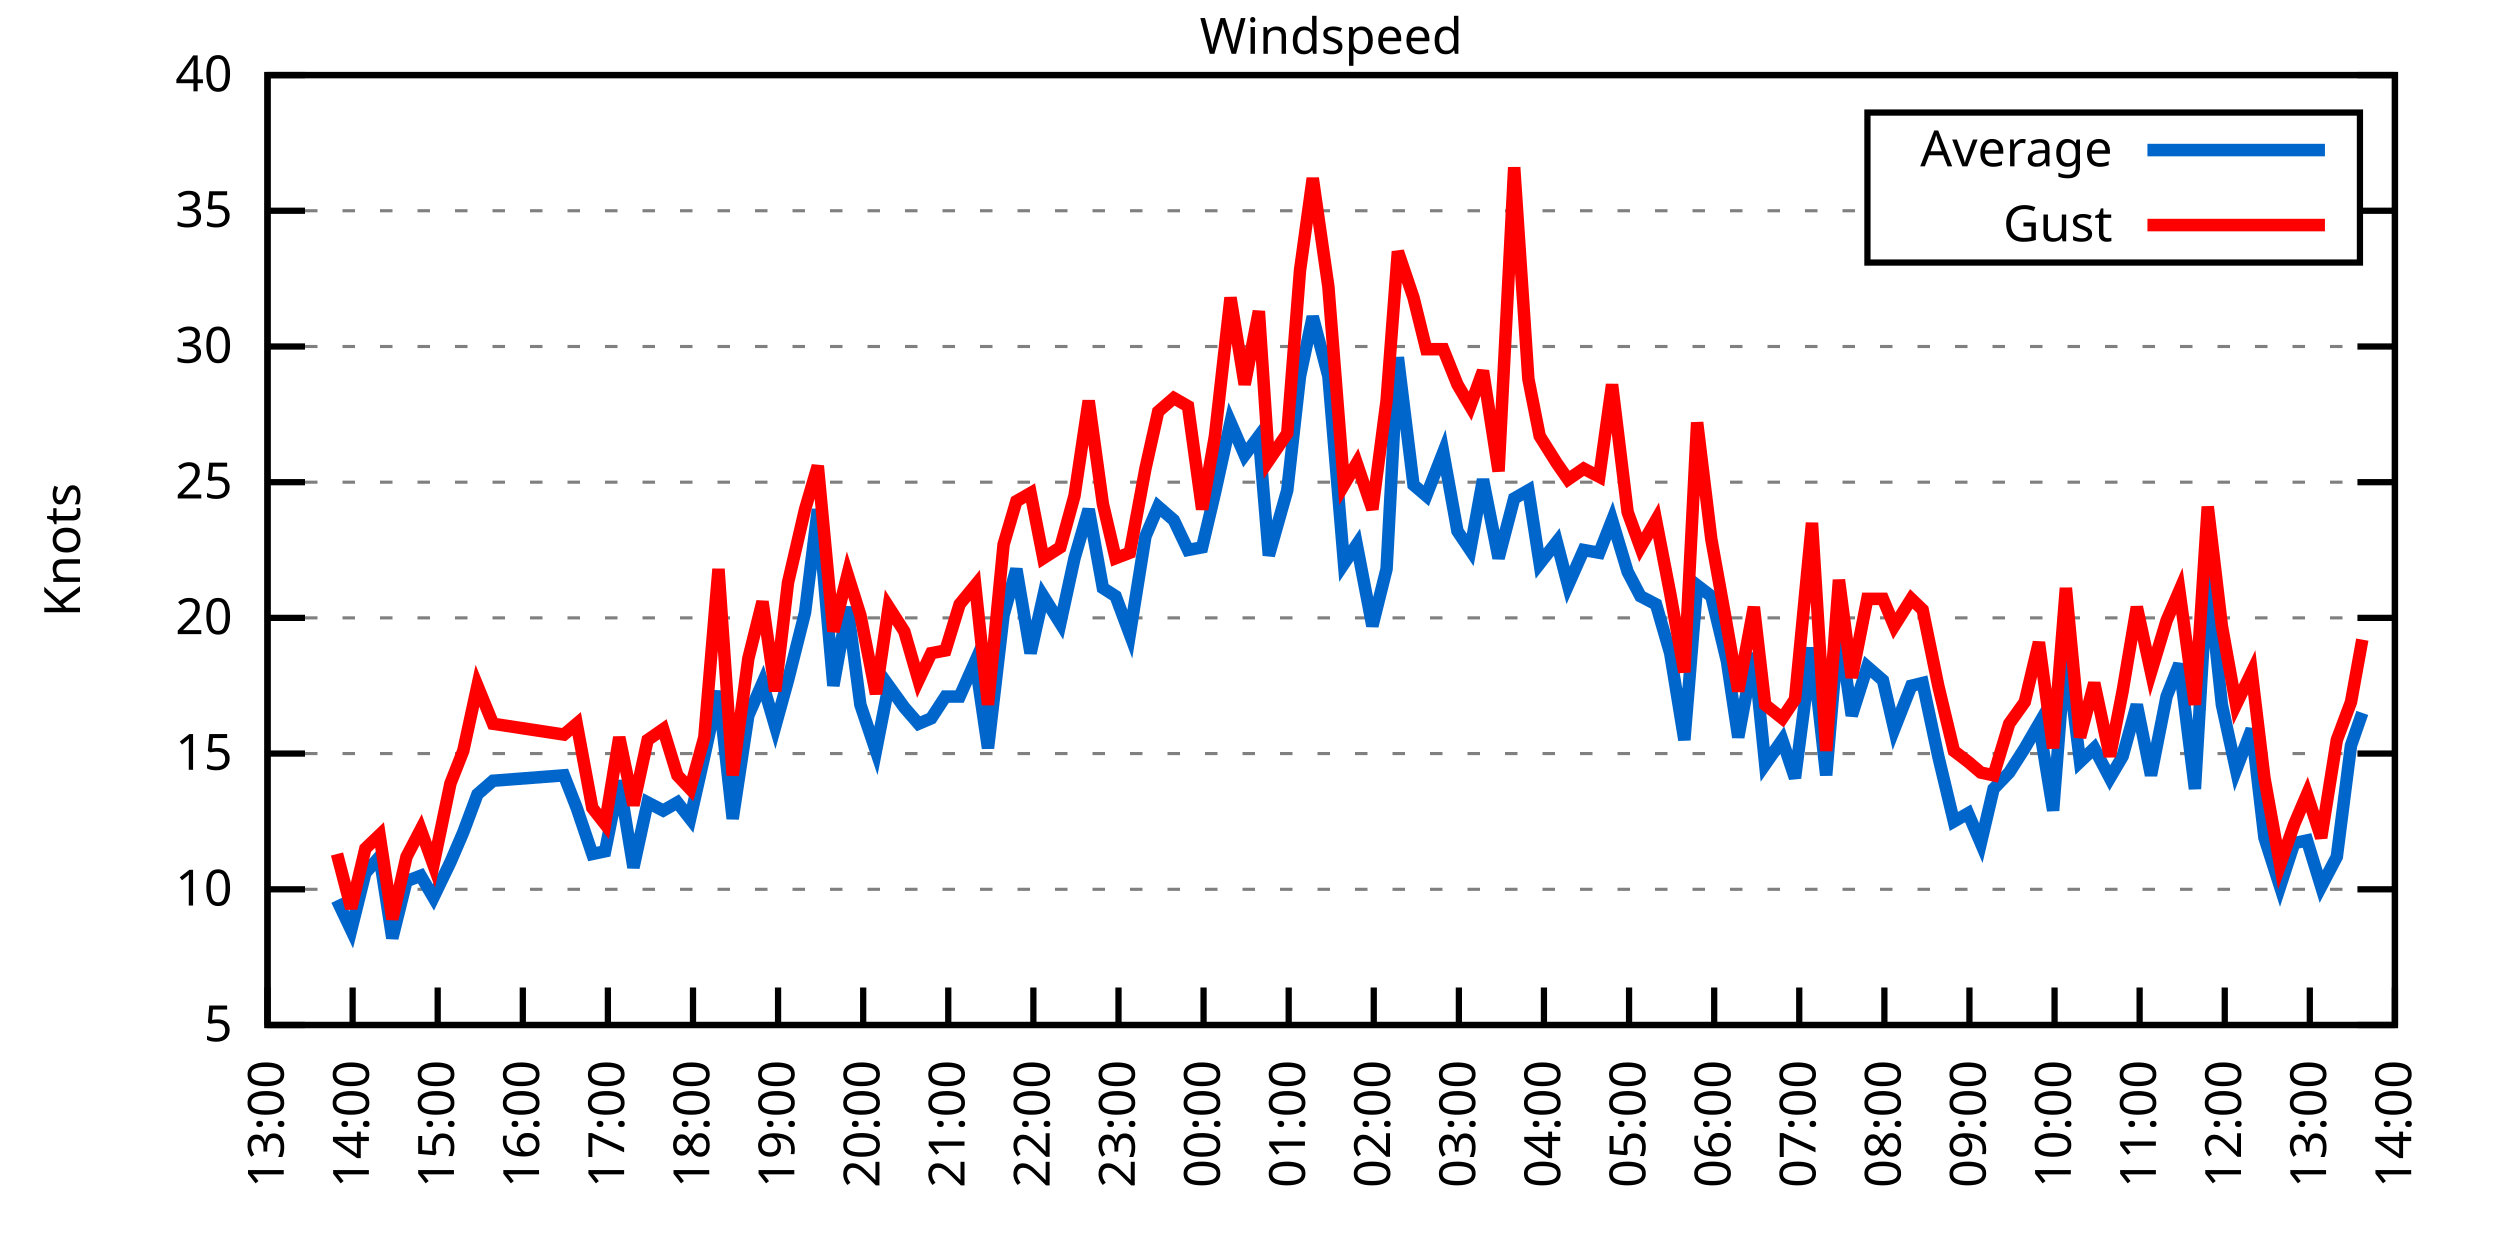
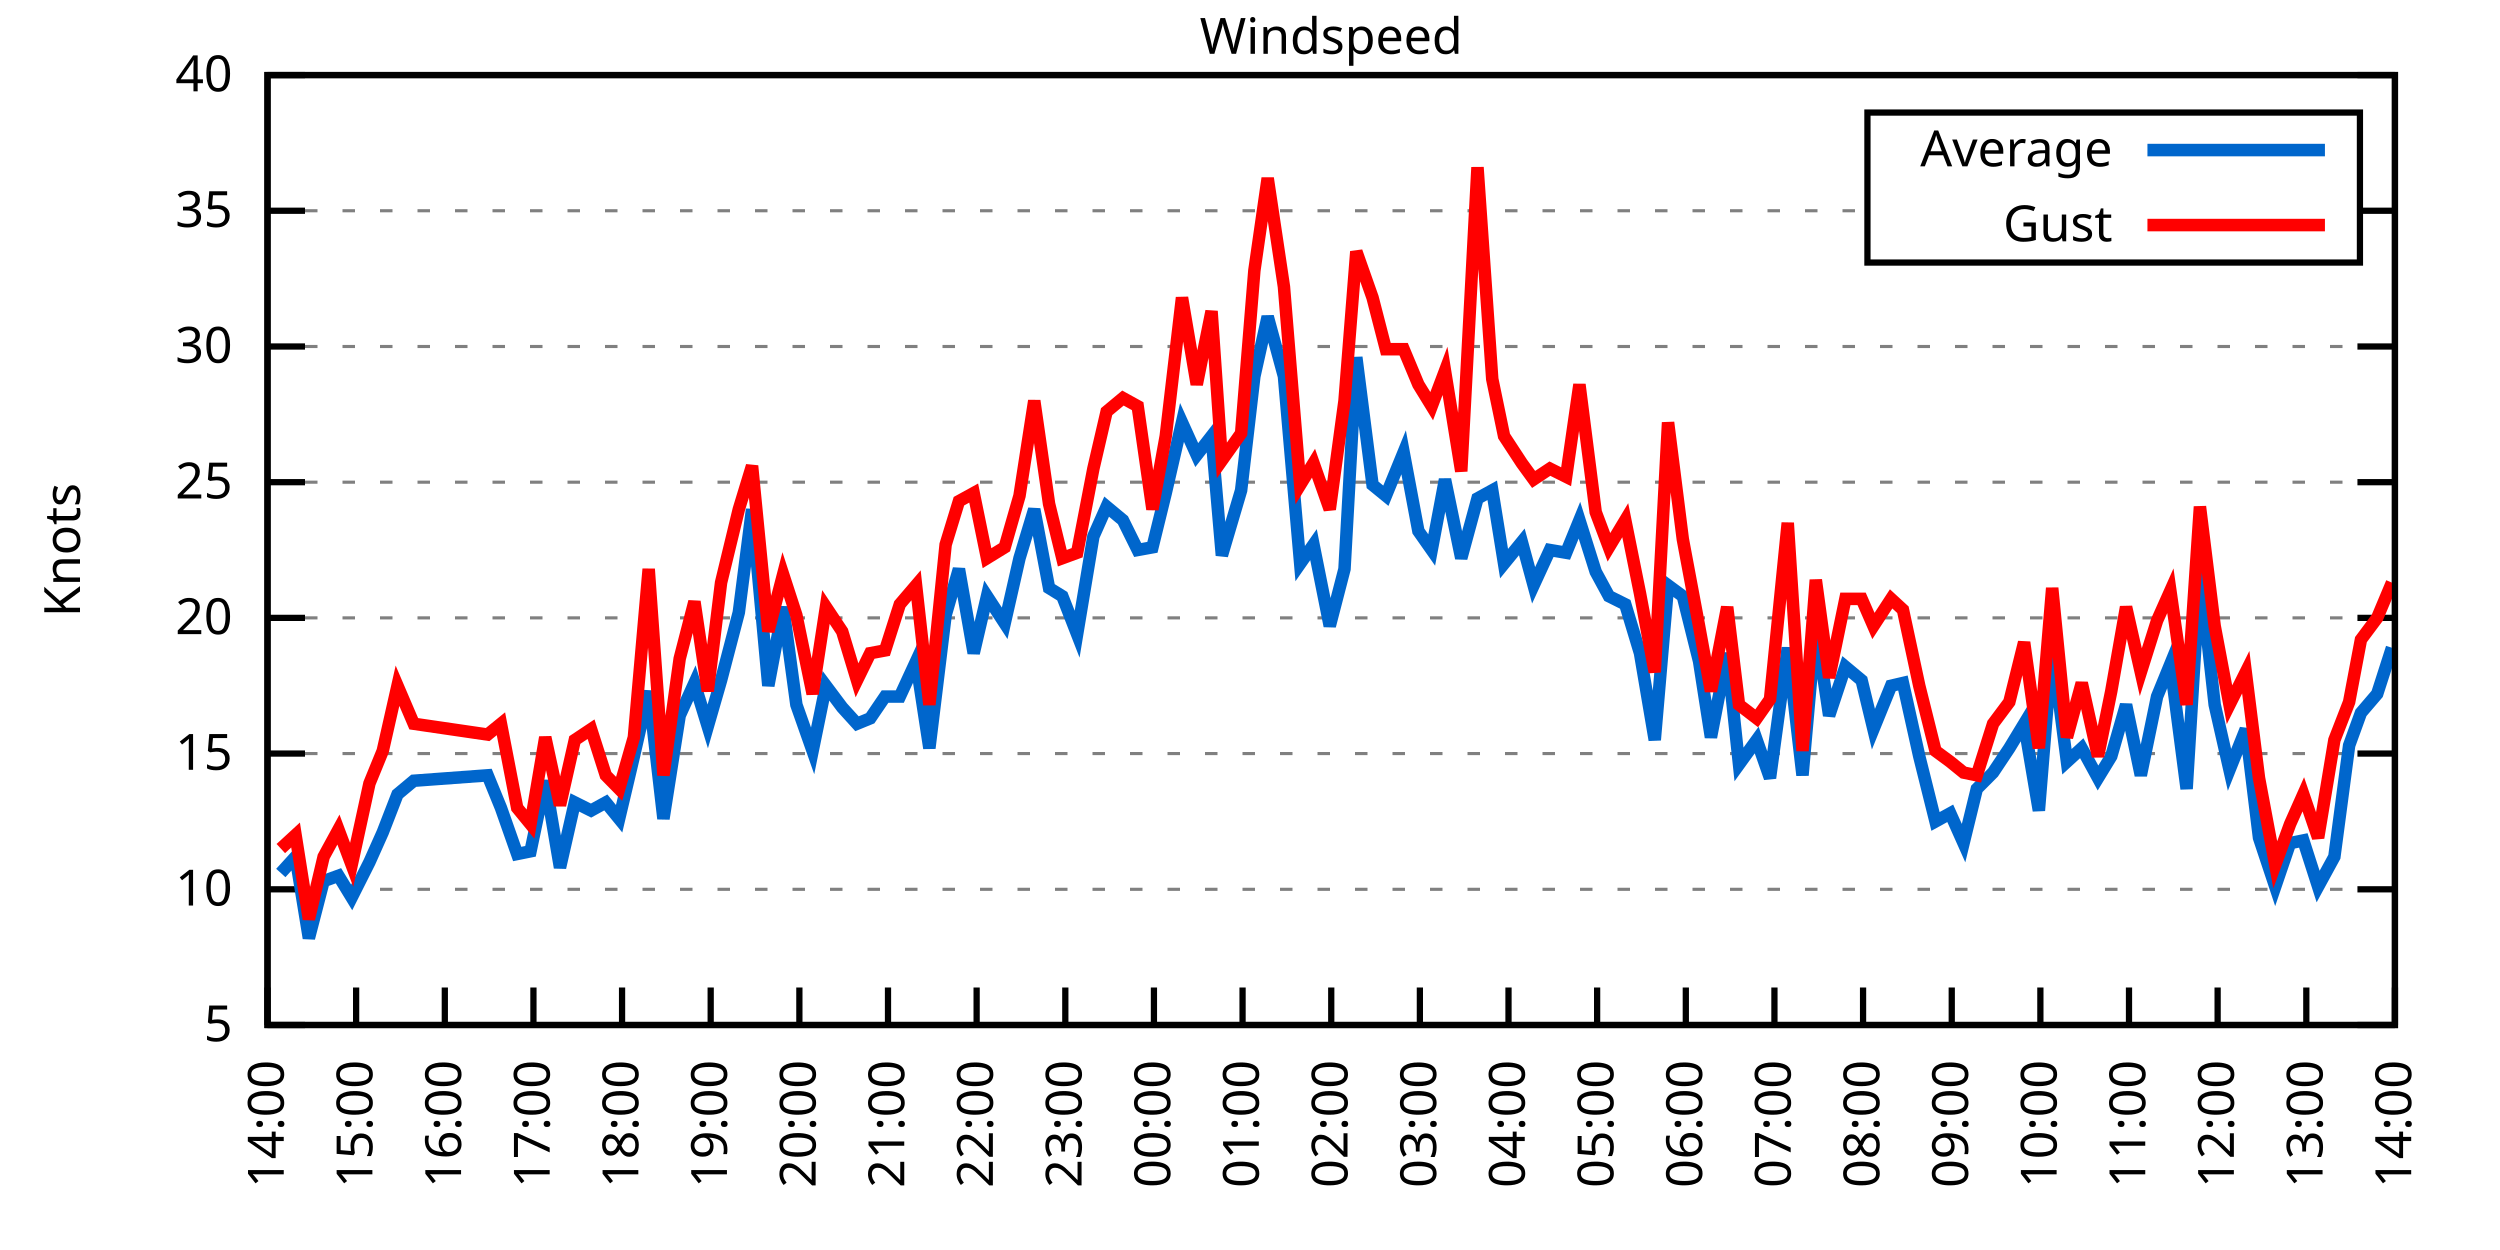
<svg xmlns="http://www.w3.org/2000/svg" xmlns:xlink="http://www.w3.org/1999/xlink" width="400" height="200" viewBox="0 0 400 200">
  <g id="gnuplot_canvas">
    <rect x="0" y="0" width="400" height="200" fill="none" />
    <defs>
      <circle id="gpDot" r="0.5" stroke-width="0.5" stroke="currentColor" />
      <path id="gpPt0" stroke-width="0.333" stroke="currentColor" d="M-1,0 h2 M0,-1 v2" />
      <path id="gpPt1" stroke-width="0.333" stroke="currentColor" d="M-1,-1 L1,1 M1,-1 L-1,1" />
      <path id="gpPt2" stroke-width="0.333" stroke="currentColor" d="M-1,0 L1,0 M0,-1 L0,1 M-1,-1 L1,1 M-1,1 L1,-1" />
      <rect id="gpPt3" stroke-width="0.333" stroke="currentColor" x="-1" y="-1" width="2" height="2" />
      <rect id="gpPt4" stroke-width="0.333" stroke="currentColor" fill="currentColor" x="-1" y="-1" width="2" height="2" />
      <circle id="gpPt5" stroke-width="0.333" stroke="currentColor" cx="0" cy="0" r="1" />
      <use xlink:href="#gpPt5" id="gpPt6" fill="currentColor" stroke="none" />
      <path id="gpPt7" stroke-width="0.333" stroke="currentColor" d="M0,-1.33 L-1.33,0.67 L1.33,0.67 z" />
      <use xlink:href="#gpPt7" id="gpPt8" fill="currentColor" stroke="none" />
      <use xlink:href="#gpPt7" id="gpPt9" stroke="currentColor" transform="rotate(180)" />
      <use xlink:href="#gpPt9" id="gpPt10" fill="currentColor" stroke="none" />
      <use xlink:href="#gpPt3" id="gpPt11" stroke="currentColor" transform="rotate(45)" />
      <use xlink:href="#gpPt11" id="gpPt12" fill="currentColor" stroke="none" />
      <path id="gpPt13" stroke-width="0.333" stroke="currentColor" d="M0,1.330 L1.265,0.411 L0.782,-1.067 L-0.782,-1.076 L-1.265,0.411 z" />
      <use xlink:href="#gpPt13" id="gpPt14" fill="currentColor" stroke="none" />
      <filter id="textbox" filterUnits="objectBoundingBox" x="0" y="0" height="1" width="1">
        <feFlood flood-color="white" flood-opacity="1" result="bgnd" />
        <feComposite in="SourceGraphic" in2="bgnd" operator="atop" />
      </filter>
      <filter id="greybox" filterUnits="objectBoundingBox" x="0" y="0" height="1" width="1">
        <feFlood flood-color="lightgrey" flood-opacity="1" result="grey" />
        <feComposite in="SourceGraphic" in2="grey" operator="atop" />
      </filter>
    </defs>
    <g fill="none" color="white" stroke="currentColor" stroke-width="1.00" stroke-linecap="butt" stroke-linejoin="miter">
</g>
    <g fill="none" color="black" stroke="currentColor" stroke-width="1.00" stroke-linecap="butt" stroke-linejoin="miter">
      <g stroke="none" shape-rendering="crispEdges">
        <polygon fill="rgb(255, 255, 255)" points="42.80,164.00 383.18,164.00 383.18,12.02 42.80,12.02 " />
      </g>
    </g>
    <g fill="none" color="black" stroke="currentColor" stroke-width="1.00" stroke-linecap="butt" stroke-linejoin="miter">
</g>
    <g fill="none" color="black" stroke="black" stroke-width="0.50" stroke-linecap="butt" stroke-linejoin="miter">
</g>
    <g fill="none" color="gray" stroke="currentColor" stroke-width="0.50" stroke-linecap="butt" stroke-linejoin="miter">
      <path stroke="gray" stroke-dasharray="2,4" class="gridline" d="M42.80,164.00 L383.19,164.00  " />
    </g>
    <g fill="none" color="gray" stroke="gray" stroke-width="1.00" stroke-linecap="butt" stroke-linejoin="miter">
</g>
    <g fill="none" color="black" stroke="currentColor" stroke-width="1.00" stroke-linecap="butt" stroke-linejoin="miter">
      <path stroke="black" d="M42.80,164.00 L48.80,164.00 M383.19,164.00 L377.19,164.00  " />
      <g transform="translate(37.20,166.60)" stroke="none" fill="black" font-family="Sans" font-size="8.00" text-anchor="end">
        <text>
          <tspan font-family="Sans"> 5</tspan>
        </text>
      </g>
    </g>
    <g fill="none" color="black" stroke="currentColor" stroke-width="1.00" stroke-linecap="butt" stroke-linejoin="miter">
</g>
    <g fill="none" color="black" stroke="black" stroke-width="0.50" stroke-linecap="butt" stroke-linejoin="miter">
</g>
    <g fill="none" color="gray" stroke="currentColor" stroke-width="0.50" stroke-linecap="butt" stroke-linejoin="miter">
      <path stroke="gray" stroke-dasharray="2,4" class="gridline" d="M42.80,142.29 L383.19,142.29  " />
    </g>
    <g fill="none" color="gray" stroke="gray" stroke-width="1.00" stroke-linecap="butt" stroke-linejoin="miter">
</g>
    <g fill="none" color="black" stroke="currentColor" stroke-width="1.00" stroke-linecap="butt" stroke-linejoin="miter">
      <path stroke="black" d="M42.80,142.29 L48.80,142.29 M383.19,142.29 L377.19,142.29  " />
      <g transform="translate(37.20,144.89)" stroke="none" fill="black" font-family="Sans" font-size="8.00" text-anchor="end">
        <text>
          <tspan font-family="Sans"> 10</tspan>
        </text>
      </g>
    </g>
    <g fill="none" color="black" stroke="currentColor" stroke-width="1.00" stroke-linecap="butt" stroke-linejoin="miter">
</g>
    <g fill="none" color="black" stroke="black" stroke-width="0.50" stroke-linecap="butt" stroke-linejoin="miter">
</g>
    <g fill="none" color="gray" stroke="currentColor" stroke-width="0.50" stroke-linecap="butt" stroke-linejoin="miter">
      <path stroke="gray" stroke-dasharray="2,4" class="gridline" d="M42.80,120.57 L383.19,120.57  " />
    </g>
    <g fill="none" color="gray" stroke="gray" stroke-width="1.00" stroke-linecap="butt" stroke-linejoin="miter">
</g>
    <g fill="none" color="black" stroke="currentColor" stroke-width="1.00" stroke-linecap="butt" stroke-linejoin="miter">
      <path stroke="black" d="M42.80,120.57 L48.80,120.57 M383.19,120.57 L377.19,120.57  " />
      <g transform="translate(37.20,123.17)" stroke="none" fill="black" font-family="Sans" font-size="8.00" text-anchor="end">
        <text>
          <tspan font-family="Sans"> 15</tspan>
        </text>
      </g>
    </g>
    <g fill="none" color="black" stroke="currentColor" stroke-width="1.00" stroke-linecap="butt" stroke-linejoin="miter">
</g>
    <g fill="none" color="black" stroke="black" stroke-width="0.50" stroke-linecap="butt" stroke-linejoin="miter">
</g>
    <g fill="none" color="gray" stroke="currentColor" stroke-width="0.50" stroke-linecap="butt" stroke-linejoin="miter">
      <path stroke="gray" stroke-dasharray="2,4" class="gridline" d="M42.80,98.86 L383.19,98.86  " />
    </g>
    <g fill="none" color="gray" stroke="gray" stroke-width="1.00" stroke-linecap="butt" stroke-linejoin="miter">
</g>
    <g fill="none" color="black" stroke="currentColor" stroke-width="1.00" stroke-linecap="butt" stroke-linejoin="miter">
      <path stroke="black" d="M42.80,98.86 L48.80,98.86 M383.19,98.86 L377.19,98.86  " />
      <g transform="translate(37.20,101.46)" stroke="none" fill="black" font-family="Sans" font-size="8.00" text-anchor="end">
        <text>
          <tspan font-family="Sans"> 20</tspan>
        </text>
      </g>
    </g>
    <g fill="none" color="black" stroke="currentColor" stroke-width="1.00" stroke-linecap="butt" stroke-linejoin="miter">
</g>
    <g fill="none" color="black" stroke="black" stroke-width="0.50" stroke-linecap="butt" stroke-linejoin="miter">
</g>
    <g fill="none" color="gray" stroke="currentColor" stroke-width="0.50" stroke-linecap="butt" stroke-linejoin="miter">
      <path stroke="gray" stroke-dasharray="2,4" class="gridline" d="M42.80,77.15 L383.19,77.15  " />
    </g>
    <g fill="none" color="gray" stroke="gray" stroke-width="1.00" stroke-linecap="butt" stroke-linejoin="miter">
</g>
    <g fill="none" color="black" stroke="currentColor" stroke-width="1.00" stroke-linecap="butt" stroke-linejoin="miter">
      <path stroke="black" d="M42.80,77.15 L48.80,77.15 M383.19,77.15 L377.19,77.15  " />
      <g transform="translate(37.20,79.75)" stroke="none" fill="black" font-family="Sans" font-size="8.00" text-anchor="end">
        <text>
          <tspan font-family="Sans"> 25</tspan>
        </text>
      </g>
    </g>
    <g fill="none" color="black" stroke="currentColor" stroke-width="1.00" stroke-linecap="butt" stroke-linejoin="miter">
</g>
    <g fill="none" color="black" stroke="black" stroke-width="0.50" stroke-linecap="butt" stroke-linejoin="miter">
</g>
    <g fill="none" color="gray" stroke="currentColor" stroke-width="0.50" stroke-linecap="butt" stroke-linejoin="miter">
      <path stroke="gray" stroke-dasharray="2,4" class="gridline" d="M42.80,55.44 L383.19,55.44  " />
    </g>
    <g fill="none" color="gray" stroke="gray" stroke-width="1.00" stroke-linecap="butt" stroke-linejoin="miter">
</g>
    <g fill="none" color="black" stroke="currentColor" stroke-width="1.00" stroke-linecap="butt" stroke-linejoin="miter">
      <path stroke="black" d="M42.80,55.44 L48.80,55.44 M383.19,55.44 L377.19,55.44  " />
      <g transform="translate(37.20,58.04)" stroke="none" fill="black" font-family="Sans" font-size="8.00" text-anchor="end">
        <text>
          <tspan font-family="Sans"> 30</tspan>
        </text>
      </g>
    </g>
    <g fill="none" color="black" stroke="currentColor" stroke-width="1.00" stroke-linecap="butt" stroke-linejoin="miter">
</g>
    <g fill="none" color="black" stroke="black" stroke-width="0.50" stroke-linecap="butt" stroke-linejoin="miter">
</g>
    <g fill="none" color="gray" stroke="currentColor" stroke-width="0.50" stroke-linecap="butt" stroke-linejoin="miter">
      <path stroke="gray" stroke-dasharray="2,4" class="gridline" d="M42.80,33.72 L298.79,33.72 M377.59,33.72 L383.19,33.72  " />
    </g>
    <g fill="none" color="gray" stroke="gray" stroke-width="1.00" stroke-linecap="butt" stroke-linejoin="miter">
</g>
    <g fill="none" color="black" stroke="currentColor" stroke-width="1.00" stroke-linecap="butt" stroke-linejoin="miter">
      <path stroke="black" d="M42.80,33.72 L48.80,33.72 M383.19,33.72 L377.19,33.72  " />
      <g transform="translate(37.20,36.32)" stroke="none" fill="black" font-family="Sans" font-size="8.00" text-anchor="end">
        <text>
          <tspan font-family="Sans"> 35</tspan>
        </text>
      </g>
    </g>
    <g fill="none" color="black" stroke="currentColor" stroke-width="1.00" stroke-linecap="butt" stroke-linejoin="miter">
</g>
    <g fill="none" color="black" stroke="black" stroke-width="0.50" stroke-linecap="butt" stroke-linejoin="miter">
</g>
    <g fill="none" color="gray" stroke="currentColor" stroke-width="0.50" stroke-linecap="butt" stroke-linejoin="miter">
      <path stroke="gray" stroke-dasharray="2,4" class="gridline" d="M42.80,12.01 L383.19,12.01  " />
    </g>
    <g fill="none" color="gray" stroke="gray" stroke-width="1.00" stroke-linecap="butt" stroke-linejoin="miter">
</g>
    <g fill="none" color="black" stroke="currentColor" stroke-width="1.00" stroke-linecap="butt" stroke-linejoin="miter">
      <path stroke="black" d="M42.80,12.01 L48.80,12.01 M383.19,12.01 L377.19,12.01  " />
      <g transform="translate(37.20,14.61)" stroke="none" fill="black" font-family="Sans" font-size="8.00" text-anchor="end">
        <text>
          <tspan font-family="Sans"> 40</tspan>
        </text>
      </g>
    </g>
    <g fill="none" color="black" stroke="currentColor" stroke-width="1.00" stroke-linecap="butt" stroke-linejoin="miter">
      <path stroke="black" d="M42.80,164.00 L42.80,158.00  " />
      <g transform="translate(45.40,169.60) rotate(270.00)" stroke="none" fill="black" font-family="Sans" font-size="8.00" text-anchor="end">
        <text>
-           <tspan font-family="Sans">13:00</tspan>
-         </text>
-       </g>
-     </g>
-     <g fill="none" color="black" stroke="currentColor" stroke-width="1.00" stroke-linecap="butt" stroke-linejoin="miter">
-       <path stroke="black" d="M56.42,164.00 L56.42,158.00  " />
-       <g transform="translate(59.02,169.60) rotate(270.00)" stroke="none" fill="black" font-family="Sans" font-size="8.00" text-anchor="end">
-         <text>
          <tspan font-family="Sans">14:00</tspan>
        </text>
      </g>
    </g>
    <g fill="none" color="black" stroke="currentColor" stroke-width="1.00" stroke-linecap="butt" stroke-linejoin="miter">
-       <path stroke="black" d="M70.03,164.00 L70.03,158.00  " />
-       <g transform="translate(72.63,169.60) rotate(270.00)" stroke="none" fill="black" font-family="Sans" font-size="8.00" text-anchor="end">
+       <path stroke="black" d="M56.98,164.00 L56.98,158.00  " />
+       <g transform="translate(59.58,169.60) rotate(270.00)" stroke="none" fill="black" font-family="Sans" font-size="8.00" text-anchor="end">
        <text>
          <tspan font-family="Sans">15:00</tspan>
        </text>
      </g>
    </g>
    <g fill="none" color="black" stroke="currentColor" stroke-width="1.00" stroke-linecap="butt" stroke-linejoin="miter">
-       <path stroke="black" d="M83.65,164.00 L83.65,158.00  " />
-       <g transform="translate(86.25,169.60) rotate(270.00)" stroke="none" fill="black" font-family="Sans" font-size="8.00" text-anchor="end">
+       <path stroke="black" d="M71.17,164.00 L71.17,158.00  " />
+       <g transform="translate(73.77,169.60) rotate(270.00)" stroke="none" fill="black" font-family="Sans" font-size="8.00" text-anchor="end">
        <text>
          <tspan font-family="Sans">16:00</tspan>
        </text>
      </g>
    </g>
    <g fill="none" color="black" stroke="currentColor" stroke-width="1.00" stroke-linecap="butt" stroke-linejoin="miter">
-       <path stroke="black" d="M97.26,164.00 L97.26,158.00  " />
-       <g transform="translate(99.86,169.60) rotate(270.00)" stroke="none" fill="black" font-family="Sans" font-size="8.00" text-anchor="end">
+       <path stroke="black" d="M85.35,164.00 L85.35,158.00  " />
+       <g transform="translate(87.95,169.60) rotate(270.00)" stroke="none" fill="black" font-family="Sans" font-size="8.00" text-anchor="end">
        <text>
          <tspan font-family="Sans">17:00</tspan>
        </text>
      </g>
    </g>
    <g fill="none" color="black" stroke="currentColor" stroke-width="1.00" stroke-linecap="butt" stroke-linejoin="miter">
-       <path stroke="black" d="M110.88,164.00 L110.88,158.00  " />
-       <g transform="translate(113.48,169.60) rotate(270.00)" stroke="none" fill="black" font-family="Sans" font-size="8.00" text-anchor="end">
+       <path stroke="black" d="M99.53,164.00 L99.53,158.00  " />
+       <g transform="translate(102.13,169.60) rotate(270.00)" stroke="none" fill="black" font-family="Sans" font-size="8.00" text-anchor="end">
        <text>
          <tspan font-family="Sans">18:00</tspan>
        </text>
      </g>
    </g>
    <g fill="none" color="black" stroke="currentColor" stroke-width="1.00" stroke-linecap="butt" stroke-linejoin="miter">
-       <path stroke="black" d="M124.49,164.00 L124.49,158.00  " />
-       <g transform="translate(127.09,169.60) rotate(270.00)" stroke="none" fill="black" font-family="Sans" font-size="8.00" text-anchor="end">
+       <path stroke="black" d="M113.71,164.00 L113.71,158.00  " />
+       <g transform="translate(116.31,169.60) rotate(270.00)" stroke="none" fill="black" font-family="Sans" font-size="8.00" text-anchor="end">
        <text>
          <tspan font-family="Sans">19:00</tspan>
        </text>
      </g>
    </g>
    <g fill="none" color="black" stroke="currentColor" stroke-width="1.00" stroke-linecap="butt" stroke-linejoin="miter">
-       <path stroke="black" d="M138.11,164.00 L138.11,158.00  " />
-       <g transform="translate(140.71,169.60) rotate(270.00)" stroke="none" fill="black" font-family="Sans" font-size="8.00" text-anchor="end">
+       <path stroke="black" d="M127.90,164.00 L127.90,158.00  " />
+       <g transform="translate(130.50,169.60) rotate(270.00)" stroke="none" fill="black" font-family="Sans" font-size="8.00" text-anchor="end">
        <text>
          <tspan font-family="Sans">20:00</tspan>
        </text>
      </g>
    </g>
    <g fill="none" color="black" stroke="currentColor" stroke-width="1.00" stroke-linecap="butt" stroke-linejoin="miter">
-       <path stroke="black" d="M151.72,164.00 L151.72,158.00  " />
-       <g transform="translate(154.32,169.60) rotate(270.00)" stroke="none" fill="black" font-family="Sans" font-size="8.00" text-anchor="end">
+       <path stroke="black" d="M142.08,164.00 L142.08,158.00  " />
+       <g transform="translate(144.68,169.60) rotate(270.00)" stroke="none" fill="black" font-family="Sans" font-size="8.00" text-anchor="end">
        <text>
          <tspan font-family="Sans">21:00</tspan>
        </text>
      </g>
    </g>
    <g fill="none" color="black" stroke="currentColor" stroke-width="1.00" stroke-linecap="butt" stroke-linejoin="miter">
-       <path stroke="black" d="M165.34,164.00 L165.34,158.00  " />
-       <g transform="translate(167.94,169.60) rotate(270.00)" stroke="none" fill="black" font-family="Sans" font-size="8.00" text-anchor="end">
+       <path stroke="black" d="M156.26,164.00 L156.26,158.00  " />
+       <g transform="translate(158.86,169.60) rotate(270.00)" stroke="none" fill="black" font-family="Sans" font-size="8.00" text-anchor="end">
        <text>
          <tspan font-family="Sans">22:00</tspan>
        </text>
      </g>
    </g>
    <g fill="none" color="black" stroke="currentColor" stroke-width="1.00" stroke-linecap="butt" stroke-linejoin="miter">
-       <path stroke="black" d="M178.96,164.00 L178.96,158.00  " />
-       <g transform="translate(181.56,169.60) rotate(270.00)" stroke="none" fill="black" font-family="Sans" font-size="8.00" text-anchor="end">
+       <path stroke="black" d="M170.45,164.00 L170.45,158.00  " />
+       <g transform="translate(173.05,169.60) rotate(270.00)" stroke="none" fill="black" font-family="Sans" font-size="8.00" text-anchor="end">
        <text>
          <tspan font-family="Sans">23:00</tspan>
        </text>
      </g>
    </g>
    <g fill="none" color="black" stroke="currentColor" stroke-width="1.00" stroke-linecap="butt" stroke-linejoin="miter">
-       <path stroke="black" d="M192.57,164.00 L192.57,158.00  " />
-       <g transform="translate(195.17,169.60) rotate(270.00)" stroke="none" fill="black" font-family="Sans" font-size="8.00" text-anchor="end">
+       <path stroke="black" d="M184.63,164.00 L184.63,158.00  " />
+       <g transform="translate(187.23,169.60) rotate(270.00)" stroke="none" fill="black" font-family="Sans" font-size="8.00" text-anchor="end">
        <text>
          <tspan font-family="Sans">00:00</tspan>
        </text>
      </g>
    </g>
    <g fill="none" color="black" stroke="currentColor" stroke-width="1.00" stroke-linecap="butt" stroke-linejoin="miter">
-       <path stroke="black" d="M206.19,164.00 L206.19,158.00  " />
-       <g transform="translate(208.79,169.60) rotate(270.00)" stroke="none" fill="black" font-family="Sans" font-size="8.00" text-anchor="end">
+       <path stroke="black" d="M198.81,164.00 L198.81,158.00  " />
+       <g transform="translate(201.41,169.60) rotate(270.00)" stroke="none" fill="black" font-family="Sans" font-size="8.00" text-anchor="end">
        <text>
          <tspan font-family="Sans">01:00</tspan>
        </text>
      </g>
    </g>
    <g fill="none" color="black" stroke="currentColor" stroke-width="1.00" stroke-linecap="butt" stroke-linejoin="miter">
-       <path stroke="black" d="M219.80,164.00 L219.80,158.00  " />
-       <g transform="translate(222.40,169.60) rotate(270.00)" stroke="none" fill="black" font-family="Sans" font-size="8.00" text-anchor="end">
+       <path stroke="black" d="M213.00,164.00 L213.00,158.00  " />
+       <g transform="translate(215.60,169.60) rotate(270.00)" stroke="none" fill="black" font-family="Sans" font-size="8.00" text-anchor="end">
        <text>
          <tspan font-family="Sans">02:00</tspan>
        </text>
      </g>
    </g>
    <g fill="none" color="black" stroke="currentColor" stroke-width="1.00" stroke-linecap="butt" stroke-linejoin="miter">
-       <path stroke="black" d="M233.42,164.00 L233.42,158.00  " />
-       <g transform="translate(236.02,169.60) rotate(270.00)" stroke="none" fill="black" font-family="Sans" font-size="8.00" text-anchor="end">
+       <path stroke="black" d="M227.18,164.00 L227.18,158.00  " />
+       <g transform="translate(229.78,169.60) rotate(270.00)" stroke="none" fill="black" font-family="Sans" font-size="8.00" text-anchor="end">
        <text>
          <tspan font-family="Sans">03:00</tspan>
        </text>
      </g>
    </g>
    <g fill="none" color="black" stroke="currentColor" stroke-width="1.00" stroke-linecap="butt" stroke-linejoin="miter">
-       <path stroke="black" d="M247.03,164.00 L247.03,158.00  " />
-       <g transform="translate(249.63,169.60) rotate(270.00)" stroke="none" fill="black" font-family="Sans" font-size="8.00" text-anchor="end">
+       <path stroke="black" d="M241.36,164.00 L241.36,158.00  " />
+       <g transform="translate(243.96,169.60) rotate(270.00)" stroke="none" fill="black" font-family="Sans" font-size="8.00" text-anchor="end">
        <text>
          <tspan font-family="Sans">04:00</tspan>
        </text>
      </g>
    </g>
    <g fill="none" color="black" stroke="currentColor" stroke-width="1.00" stroke-linecap="butt" stroke-linejoin="miter">
-       <path stroke="black" d="M260.65,164.00 L260.65,158.00  " />
-       <g transform="translate(263.25,169.60) rotate(270.00)" stroke="none" fill="black" font-family="Sans" font-size="8.00" text-anchor="end">
+       <path stroke="black" d="M255.54,164.00 L255.54,158.00  " />
+       <g transform="translate(258.14,169.60) rotate(270.00)" stroke="none" fill="black" font-family="Sans" font-size="8.00" text-anchor="end">
        <text>
          <tspan font-family="Sans">05:00</tspan>
        </text>
      </g>
    </g>
    <g fill="none" color="black" stroke="currentColor" stroke-width="1.00" stroke-linecap="butt" stroke-linejoin="miter">
-       <path stroke="black" d="M274.27,164.00 L274.27,158.00  " />
-       <g transform="translate(276.87,169.60) rotate(270.00)" stroke="none" fill="black" font-family="Sans" font-size="8.00" text-anchor="end">
+       <path stroke="black" d="M269.73,164.00 L269.73,158.00  " />
+       <g transform="translate(272.33,169.60) rotate(270.00)" stroke="none" fill="black" font-family="Sans" font-size="8.00" text-anchor="end">
        <text>
          <tspan font-family="Sans">06:00</tspan>
        </text>
      </g>
    </g>
    <g fill="none" color="black" stroke="currentColor" stroke-width="1.00" stroke-linecap="butt" stroke-linejoin="miter">
-       <path stroke="black" d="M287.88,164.00 L287.88,158.00  " />
-       <g transform="translate(290.48,169.60) rotate(270.00)" stroke="none" fill="black" font-family="Sans" font-size="8.00" text-anchor="end">
+       <path stroke="black" d="M283.91,164.00 L283.91,158.00  " />
+       <g transform="translate(286.51,169.60) rotate(270.00)" stroke="none" fill="black" font-family="Sans" font-size="8.00" text-anchor="end">
        <text>
          <tspan font-family="Sans">07:00</tspan>
        </text>
      </g>
    </g>
    <g fill="none" color="black" stroke="currentColor" stroke-width="1.00" stroke-linecap="butt" stroke-linejoin="miter">
-       <path stroke="black" d="M301.50,164.00 L301.50,158.00  " />
-       <g transform="translate(304.10,169.60) rotate(270.00)" stroke="none" fill="black" font-family="Sans" font-size="8.00" text-anchor="end">
+       <path stroke="black" d="M298.09,164.00 L298.09,158.00  " />
+       <g transform="translate(300.69,169.60) rotate(270.00)" stroke="none" fill="black" font-family="Sans" font-size="8.00" text-anchor="end">
        <text>
          <tspan font-family="Sans">08:00</tspan>
        </text>
      </g>
    </g>
    <g fill="none" color="black" stroke="currentColor" stroke-width="1.00" stroke-linecap="butt" stroke-linejoin="miter">
-       <path stroke="black" d="M315.11,164.00 L315.11,158.00  " />
-       <g transform="translate(317.71,169.60) rotate(270.00)" stroke="none" fill="black" font-family="Sans" font-size="8.00" text-anchor="end">
+       <path stroke="black" d="M312.28,164.00 L312.28,158.00  " />
+       <g transform="translate(314.88,169.60) rotate(270.00)" stroke="none" fill="black" font-family="Sans" font-size="8.00" text-anchor="end">
        <text>
          <tspan font-family="Sans">09:00</tspan>
        </text>
      </g>
    </g>
    <g fill="none" color="black" stroke="currentColor" stroke-width="1.00" stroke-linecap="butt" stroke-linejoin="miter">
-       <path stroke="black" d="M328.73,164.00 L328.73,158.00  " />
-       <g transform="translate(331.33,169.60) rotate(270.00)" stroke="none" fill="black" font-family="Sans" font-size="8.00" text-anchor="end">
+       <path stroke="black" d="M326.46,164.00 L326.46,158.00  " />
+       <g transform="translate(329.06,169.60) rotate(270.00)" stroke="none" fill="black" font-family="Sans" font-size="8.00" text-anchor="end">
        <text>
          <tspan font-family="Sans">10:00</tspan>
        </text>
      </g>
    </g>
    <g fill="none" color="black" stroke="currentColor" stroke-width="1.00" stroke-linecap="butt" stroke-linejoin="miter">
-       <path stroke="black" d="M342.34,164.00 L342.34,158.00  " />
-       <g transform="translate(344.94,169.60) rotate(270.00)" stroke="none" fill="black" font-family="Sans" font-size="8.00" text-anchor="end">
+       <path stroke="black" d="M340.64,164.00 L340.64,158.00  " />
+       <g transform="translate(343.24,169.60) rotate(270.00)" stroke="none" fill="black" font-family="Sans" font-size="8.00" text-anchor="end">
        <text>
          <tspan font-family="Sans">11:00</tspan>
        </text>
      </g>
    </g>
    <g fill="none" color="black" stroke="currentColor" stroke-width="1.00" stroke-linecap="butt" stroke-linejoin="miter">
-       <path stroke="black" d="M355.96,164.00 L355.96,158.00  " />
-       <g transform="translate(358.56,169.60) rotate(270.00)" stroke="none" fill="black" font-family="Sans" font-size="8.00" text-anchor="end">
+       <path stroke="black" d="M354.82,164.00 L354.82,158.00  " />
+       <g transform="translate(357.42,169.60) rotate(270.00)" stroke="none" fill="black" font-family="Sans" font-size="8.00" text-anchor="end">
        <text>
          <tspan font-family="Sans">12:00</tspan>
        </text>
      </g>
    </g>
    <g fill="none" color="black" stroke="currentColor" stroke-width="1.00" stroke-linecap="butt" stroke-linejoin="miter">
-       <path stroke="black" d="M369.57,164.00 L369.57,158.00  " />
-       <g transform="translate(372.17,169.60) rotate(270.00)" stroke="none" fill="black" font-family="Sans" font-size="8.00" text-anchor="end">
+       <path stroke="black" d="M369.01,164.00 L369.01,158.00  " />
+       <g transform="translate(371.61,169.60) rotate(270.00)" stroke="none" fill="black" font-family="Sans" font-size="8.00" text-anchor="end">
        <text>
          <tspan font-family="Sans">13:00</tspan>
        </text>
      </g>
    </g>
    <g fill="none" color="black" stroke="currentColor" stroke-width="1.00" stroke-linecap="butt" stroke-linejoin="miter">
      <path stroke="black" d="M383.19,164.00 L383.19,158.00  " />
      <g transform="translate(385.79,169.60) rotate(270.00)" stroke="none" fill="black" font-family="Sans" font-size="8.00" text-anchor="end">
        <text>
          <tspan font-family="Sans">14:00</tspan>
        </text>
      </g>
    </g>
    <g fill="none" color="black" stroke="currentColor" stroke-width="1.00" stroke-linecap="butt" stroke-linejoin="miter">
</g>
    <g fill="none" color="black" stroke="currentColor" stroke-width="1.00" stroke-linecap="butt" stroke-linejoin="miter">
      <path stroke="black" d="M42.80,12.01 L42.80,164.00 L383.19,164.00 L383.19,12.01 L42.80,12.01 Z  " />
    </g>
    <g fill="none" color="black" stroke="currentColor" stroke-width="1.00" stroke-linecap="butt" stroke-linejoin="miter">
</g>
    <g fill="none" color="black" stroke="currentColor" stroke-width="1.00" stroke-linecap="butt" stroke-linejoin="miter">
      <path stroke="black" d="M298.79,42.01 L298.79,18.01 L377.59,18.01 L377.59,42.01 L298.79,42.01 Z  " />
    </g>
    <g id="Windspeed_plot_1">
      <g fill="none" color="white" stroke="black" stroke-width="2.00" stroke-linecap="butt" stroke-linejoin="miter">
</g>
      <g fill="none" color="black" stroke="currentColor" stroke-width="2.00" stroke-linecap="butt" stroke-linejoin="miter">
        <g transform="translate(337.99,26.61)" stroke="none" fill="black" font-family="Sans" font-size="8.00" text-anchor="end">
          <text>
            <tspan font-family="Sans">Average</tspan>
          </text>
        </g>
      </g>
      <g fill="none" color="black" stroke="currentColor" stroke-width="2.00" stroke-linecap="butt" stroke-linejoin="miter">
-         <path stroke="rgb(  0, 102, 204)" d="M343.59,24.01 L371.99,24.01 M53.92,144.02 L56.19,148.80 L58.46,139.68 L60.73,137.08 L62.77,150.10 L65.04,140.98   L67.31,140.12 L69.35,143.59 L72.07,137.94 L74.12,133.17 L76.39,127.09 L78.88,124.92 L90.23,124.05 L92.27,129.26   L94.77,136.64 L96.81,136.21 L99.08,124.92 L101.35,138.81 L103.62,128.39 L106.11,129.69 L108.38,128.39 L110.42,131.00   L112.69,121.01 L114.96,110.59 L117.23,131.00 L119.73,114.49 L122.00,109.28 L124.04,116.23 L126.08,108.85 L128.81,97.99   L130.85,81.49 L133.34,109.72 L135.61,97.12 L137.66,112.76 L140.15,120.14 L142.19,109.72 L144.69,113.19 L146.96,115.80   L149.00,114.93 L151.27,111.45 L153.54,111.45 L156.04,105.81 L158.08,119.71 L160.57,98.43 L162.62,91.04 L164.89,104.51   L166.93,95.39 L169.65,99.73 L171.92,89.31 L174.19,81.49 L176.46,94.08 L178.50,95.39 L180.77,101.47 L183.27,85.83   L185.31,81.06 L187.81,83.23 L190.08,88.00 L192.34,87.57 L194.39,78.89 L196.88,67.59 L199.15,72.81 L201.42,69.77   L203.01,88.87 L205.96,78.45 L208.00,60.21 L210.04,50.66 L212.54,60.21 L215.04,90.18 L217.08,87.14 L219.58,100.16   L221.85,91.04 L223.66,57.17 L226.16,77.58 L228.20,79.32 L230.92,72.37 L233.19,84.97 L235.23,88.00 L237.28,76.71   L239.77,89.31 L242.27,79.75 L244.54,78.45 L246.35,90.18 L249.08,86.70 L250.89,93.65 L253.39,88.00 L255.88,88.44   L257.93,83.23 L260.42,91.48 L262.47,95.39 L264.96,96.69 L267.23,104.51 L269.50,118.40 L271.54,93.65 L273.81,95.39   L276.31,105.81 L278.12,117.97 L280.62,104.51 L282.43,122.31 L285.16,118.40 L287.20,124.48 L289.92,103.64 L292.19,124.05   L294.23,100.16 L296.28,114.49 L298.77,106.68 L301.27,108.85 L303.08,116.67 L305.81,109.72 L307.62,109.28 L310.12,121.01   L312.62,131.43 L314.89,130.13 L316.93,134.90 L318.97,126.22 L321.47,123.61 L323.96,119.71 L326.23,115.80 L328.50,129.69   L330.54,103.64 L332.81,121.88 L335.08,119.71 L337.58,124.48 L339.62,121.01 L341.89,112.76 L344.16,124.05 L346.65,111.45   L348.70,106.24 L351.19,126.22 L353.24,91.48 L355.50,112.76 L357.77,123.18 L360.27,116.67 L362.31,134.04 L364.81,141.85   L367.08,134.90 L369.12,134.47 L371.39,141.85 L373.89,137.08 L376.16,119.27 L377.97,114.06  " />
+         <path stroke="rgb(  0, 102, 204)" d="M343.59,24.01 L371.99,24.01 M44.93,139.68 L47.29,137.08 L49.42,150.10 L51.78,140.98 L54.15,140.12 L56.27,143.59   L59.11,137.94 L61.24,133.17 L63.60,127.09 L66.20,124.92 L78.02,124.05 L80.15,129.26 L82.75,136.64 L84.88,136.21   L87.24,124.92 L89.60,138.81 L91.97,128.39 L94.57,129.69 L96.93,128.39 L99.06,131.00 L101.42,121.01 L103.79,110.59   L106.15,131.00 L108.75,114.49 L111.11,109.28 L113.24,116.23 L115.37,108.85 L118.21,97.99 L120.33,81.49 L122.93,109.72   L125.30,97.12 L127.42,112.76 L130.02,120.14 L132.15,109.72 L134.75,113.19 L137.12,115.80 L139.24,114.93 L141.61,111.45   L143.97,111.45 L146.57,105.81 L148.70,119.71 L151.30,98.43 L153.43,91.04 L155.79,104.51 L157.92,95.39 L160.75,99.73   L163.12,89.31 L165.48,81.49 L167.85,94.08 L169.97,95.39 L172.34,101.47 L174.94,85.83 L177.06,81.06 L179.67,83.23   L182.03,88.00 L184.39,87.57 L186.52,78.89 L189.12,67.59 L191.48,72.81 L193.85,69.77 L195.50,88.87 L198.58,78.45   L200.70,60.21 L202.83,50.66 L205.43,60.21 L208.03,90.18 L210.16,87.14 L212.76,100.16 L215.12,91.04 L217.01,57.17   L219.61,77.58 L221.74,79.32 L224.58,72.37 L226.94,84.97 L229.07,88.00 L231.20,76.71 L233.80,89.31 L236.40,79.75   L238.76,78.45 L240.65,90.18 L243.49,86.70 L245.38,93.65 L247.98,88.00 L250.58,88.44 L252.71,83.23 L255.31,91.48   L257.43,95.39 L260.04,96.69 L262.40,104.51 L264.76,118.40 L266.89,93.65 L269.25,95.39 L271.85,105.81 L273.75,117.97   L276.35,104.51 L278.24,122.31 L281.07,118.40 L283.20,124.48 L286.04,103.64 L288.40,124.05 L290.53,100.16 L292.66,114.49   L295.26,106.68 L297.86,108.85 L299.75,116.67 L302.58,109.72 L304.47,109.28 L307.08,121.01 L309.68,131.43 L312.04,130.13   L314.17,134.90 L316.29,126.22 L318.89,123.61 L321.49,119.71 L323.86,115.80 L326.22,129.69 L328.35,103.64 L330.71,121.88   L333.08,119.71 L335.68,124.48 L337.80,121.01 L340.17,112.76 L342.53,124.05 L345.13,111.45 L347.26,106.24 L349.86,126.22   L351.99,91.48 L354.35,112.76 L356.72,123.18 L359.32,116.67 L361.44,134.04 L364.04,141.85 L366.41,134.90 L368.53,134.47   L370.90,141.85 L373.50,137.08 L375.86,119.27 L377.75,114.06 L380.35,111.02 L382.72,103.64  " />
      </g>
    </g>
    <g id="Windspeed_plot_2">
      <g fill="none" color="black" stroke="currentColor" stroke-width="2.00" stroke-linecap="butt" stroke-linejoin="miter">
        <g transform="translate(337.99,38.61)" stroke="none" fill="black" font-family="Sans" font-size="8.00" text-anchor="end">
          <text>
            <tspan font-family="Sans">Gust</tspan>
          </text>
        </g>
      </g>
      <g fill="none" color="black" stroke="currentColor" stroke-width="2.00" stroke-linecap="butt" stroke-linejoin="miter">
-         <path stroke="rgb(255,   0,   0)" d="M343.59,36.01 L371.99,36.01 M53.92,136.64 L56.19,145.33 L58.46,135.77 L60.73,133.60 L62.77,147.06 L65.04,137.08   L67.31,132.73 L69.35,138.38 L72.07,125.35 L74.12,120.14 L76.39,109.72 L78.88,115.80 L90.23,117.53 L92.27,115.80   L94.77,129.26 L96.81,131.86 L99.08,117.97 L101.35,128.83 L103.62,118.40 L106.11,116.67 L108.38,124.05 L110.42,126.22   L112.69,117.97 L114.96,91.04 L117.23,124.05 L119.73,105.38 L122.00,96.26 L124.04,110.59 L126.08,93.22 L128.81,81.49   L130.85,74.54 L133.34,101.03 L135.61,91.91 L137.66,98.43 L140.15,111.02 L142.19,97.12 L144.69,101.03 L146.96,108.85   L149.00,104.51 L151.27,104.07 L153.54,96.69 L156.04,93.65 L158.08,112.76 L160.57,87.14 L162.62,80.19 L164.89,78.89   L166.93,89.31 L169.65,87.57 L171.92,79.32 L174.19,64.12 L176.46,80.62 L178.50,89.31 L180.77,88.44 L183.27,74.98   L185.31,65.86 L187.81,63.69 L190.08,64.99 L192.34,81.49 L194.39,69.77 L196.88,47.62 L199.15,61.52 L201.42,49.79   L203.01,73.67 L205.96,69.33 L208.00,43.28 L210.04,28.51 L212.54,45.88 L215.04,77.58 L217.08,74.11 L219.58,81.49   L221.85,64.12 L223.66,40.24 L226.16,47.62 L228.20,55.87 L230.92,55.87 L233.19,61.52 L235.23,64.99 L237.28,59.34   L239.77,75.41 L242.27,26.77 L244.54,60.65 L246.35,69.77 L249.08,74.11 L250.89,76.71 L253.39,74.98 L255.88,76.28   L257.93,61.52 L260.42,81.93 L262.47,87.57 L264.96,83.23 L267.23,94.95 L269.50,107.55 L271.54,67.59 L273.81,86.27   L276.31,100.16 L278.12,110.59 L280.62,97.12 L282.43,112.76 L285.16,114.93 L287.20,111.89 L289.92,83.66 L292.19,120.14   L294.23,92.78 L296.28,108.42 L298.77,95.82 L301.27,95.82 L303.08,100.16 L305.81,95.82 L307.62,97.56 L310.12,109.72   L312.62,120.14 L314.89,121.88 L316.93,123.61 L318.97,124.05 L321.47,115.80 L323.96,112.32 L326.23,102.77 L328.50,119.71   L330.54,94.08 L332.81,117.97 L335.08,109.28 L337.58,121.01 L339.62,110.59 L341.89,97.12 L344.16,107.55 L346.65,99.30   L348.70,94.52 L351.19,112.76 L353.24,81.06 L355.50,100.16 L357.77,112.76 L360.27,107.55 L362.31,124.48 L364.81,138.38   L367.08,131.86 L369.12,127.09 L371.39,134.04 L373.89,118.40 L376.16,112.32 L377.97,102.34  " />
+         <path stroke="rgb(255,   0,   0)" d="M343.59,36.01 L371.99,36.01 M44.93,135.77 L47.29,133.60 L49.42,147.06 L51.78,137.08 L54.15,132.73 L56.27,138.38   L59.11,125.35 L61.24,120.14 L63.60,109.72 L66.20,115.80 L78.02,117.53 L80.15,115.80 L82.75,129.26 L84.88,131.86   L87.24,117.97 L89.60,128.83 L91.97,118.40 L94.57,116.67 L96.93,124.05 L99.06,126.22 L101.42,117.97 L103.79,91.04   L106.15,124.05 L108.75,105.38 L111.11,96.26 L113.24,110.59 L115.37,93.22 L118.21,81.49 L120.33,74.54 L122.93,101.03   L125.30,91.91 L127.42,98.43 L130.02,111.02 L132.15,97.12 L134.75,101.03 L137.12,108.85 L139.24,104.51 L141.61,104.07   L143.97,96.69 L146.57,93.65 L148.70,112.76 L151.30,87.14 L153.43,80.19 L155.79,78.89 L157.92,89.31 L160.75,87.57   L163.12,79.32 L165.48,64.12 L167.85,80.62 L169.97,89.31 L172.34,88.44 L174.94,74.98 L177.06,65.86 L179.67,63.69   L182.03,64.99 L184.39,81.49 L186.52,69.77 L189.12,47.62 L191.48,61.52 L193.85,49.79 L195.50,73.67 L198.58,69.33   L200.70,43.28 L202.83,28.51 L205.43,45.88 L208.03,77.58 L210.16,74.11 L212.76,81.49 L215.12,64.12 L217.01,40.24   L219.61,47.62 L221.74,55.87 L224.58,55.87 L226.94,61.52 L229.07,64.99 L231.20,59.34 L233.80,75.41 L236.40,26.77   L238.76,60.65 L240.65,69.77 L243.49,74.11 L245.38,76.71 L247.98,74.98 L250.58,76.28 L252.71,61.52 L255.31,81.93   L257.43,87.57 L260.04,83.23 L262.40,94.95 L264.76,107.55 L266.89,67.59 L269.25,86.27 L271.85,100.16 L273.75,110.59   L276.35,97.12 L278.24,112.76 L281.07,114.93 L283.20,111.89 L286.04,83.66 L288.40,120.14 L290.53,92.78 L292.66,108.42   L295.26,95.82 L297.86,95.82 L299.75,100.16 L302.58,95.82 L304.47,97.56 L307.08,109.72 L309.68,120.14 L312.04,121.88   L314.17,123.61 L316.29,124.05 L318.89,115.80 L321.49,112.32 L323.86,102.77 L326.22,119.71 L328.35,94.08 L330.71,117.97   L333.08,109.28 L335.68,121.01 L337.80,110.59 L340.17,97.12 L342.53,107.55 L345.13,99.30 L347.26,94.52 L349.86,112.76   L351.99,81.06 L354.35,100.16 L356.72,112.76 L359.32,107.55 L361.44,124.48 L364.04,138.38 L366.41,131.86 L368.53,127.09   L370.90,134.04 L373.50,118.40 L375.86,112.32 L377.75,102.34 L380.35,98.86 L382.72,93.22  " />
      </g>
    </g>
    <g fill="none" color="black" stroke="currentColor" stroke-width="2.00" stroke-linecap="butt" stroke-linejoin="miter">
</g>
    <g fill="none" color="black" stroke="black" stroke-width="1.00" stroke-linecap="butt" stroke-linejoin="miter">
</g>
    <g fill="none" color="black" stroke="currentColor" stroke-width="1.00" stroke-linecap="butt" stroke-linejoin="miter">
      <path stroke="black" d="M42.80,12.01 L42.80,164.00 L383.19,164.00 L383.19,12.01 L42.80,12.01 Z  " />
      <g transform="translate(12.80,88.01) rotate(270.00)" stroke="none" fill="black" font-family="Sans" font-size="8.00" text-anchor="middle">
        <text>
          <tspan font-family="Sans">Knots</tspan>
        </text>
      </g>
    </g>
    <g fill="none" color="black" stroke="currentColor" stroke-width="1.00" stroke-linecap="butt" stroke-linejoin="miter">
</g>
    <g fill="none" color="black" stroke="currentColor" stroke-width="1.00" stroke-linecap="butt" stroke-linejoin="miter">
      <g transform="translate(212.99,8.61)" stroke="none" fill="black" font-family="Sans" font-size="8.00" text-anchor="middle">
        <text>
          <tspan font-family="Sans">Windspeed</tspan>
        </text>
      </g>
    </g>
    <g fill="none" color="black" stroke="currentColor" stroke-width="1.00" stroke-linecap="butt" stroke-linejoin="miter">
</g>
  </g>
</svg>
